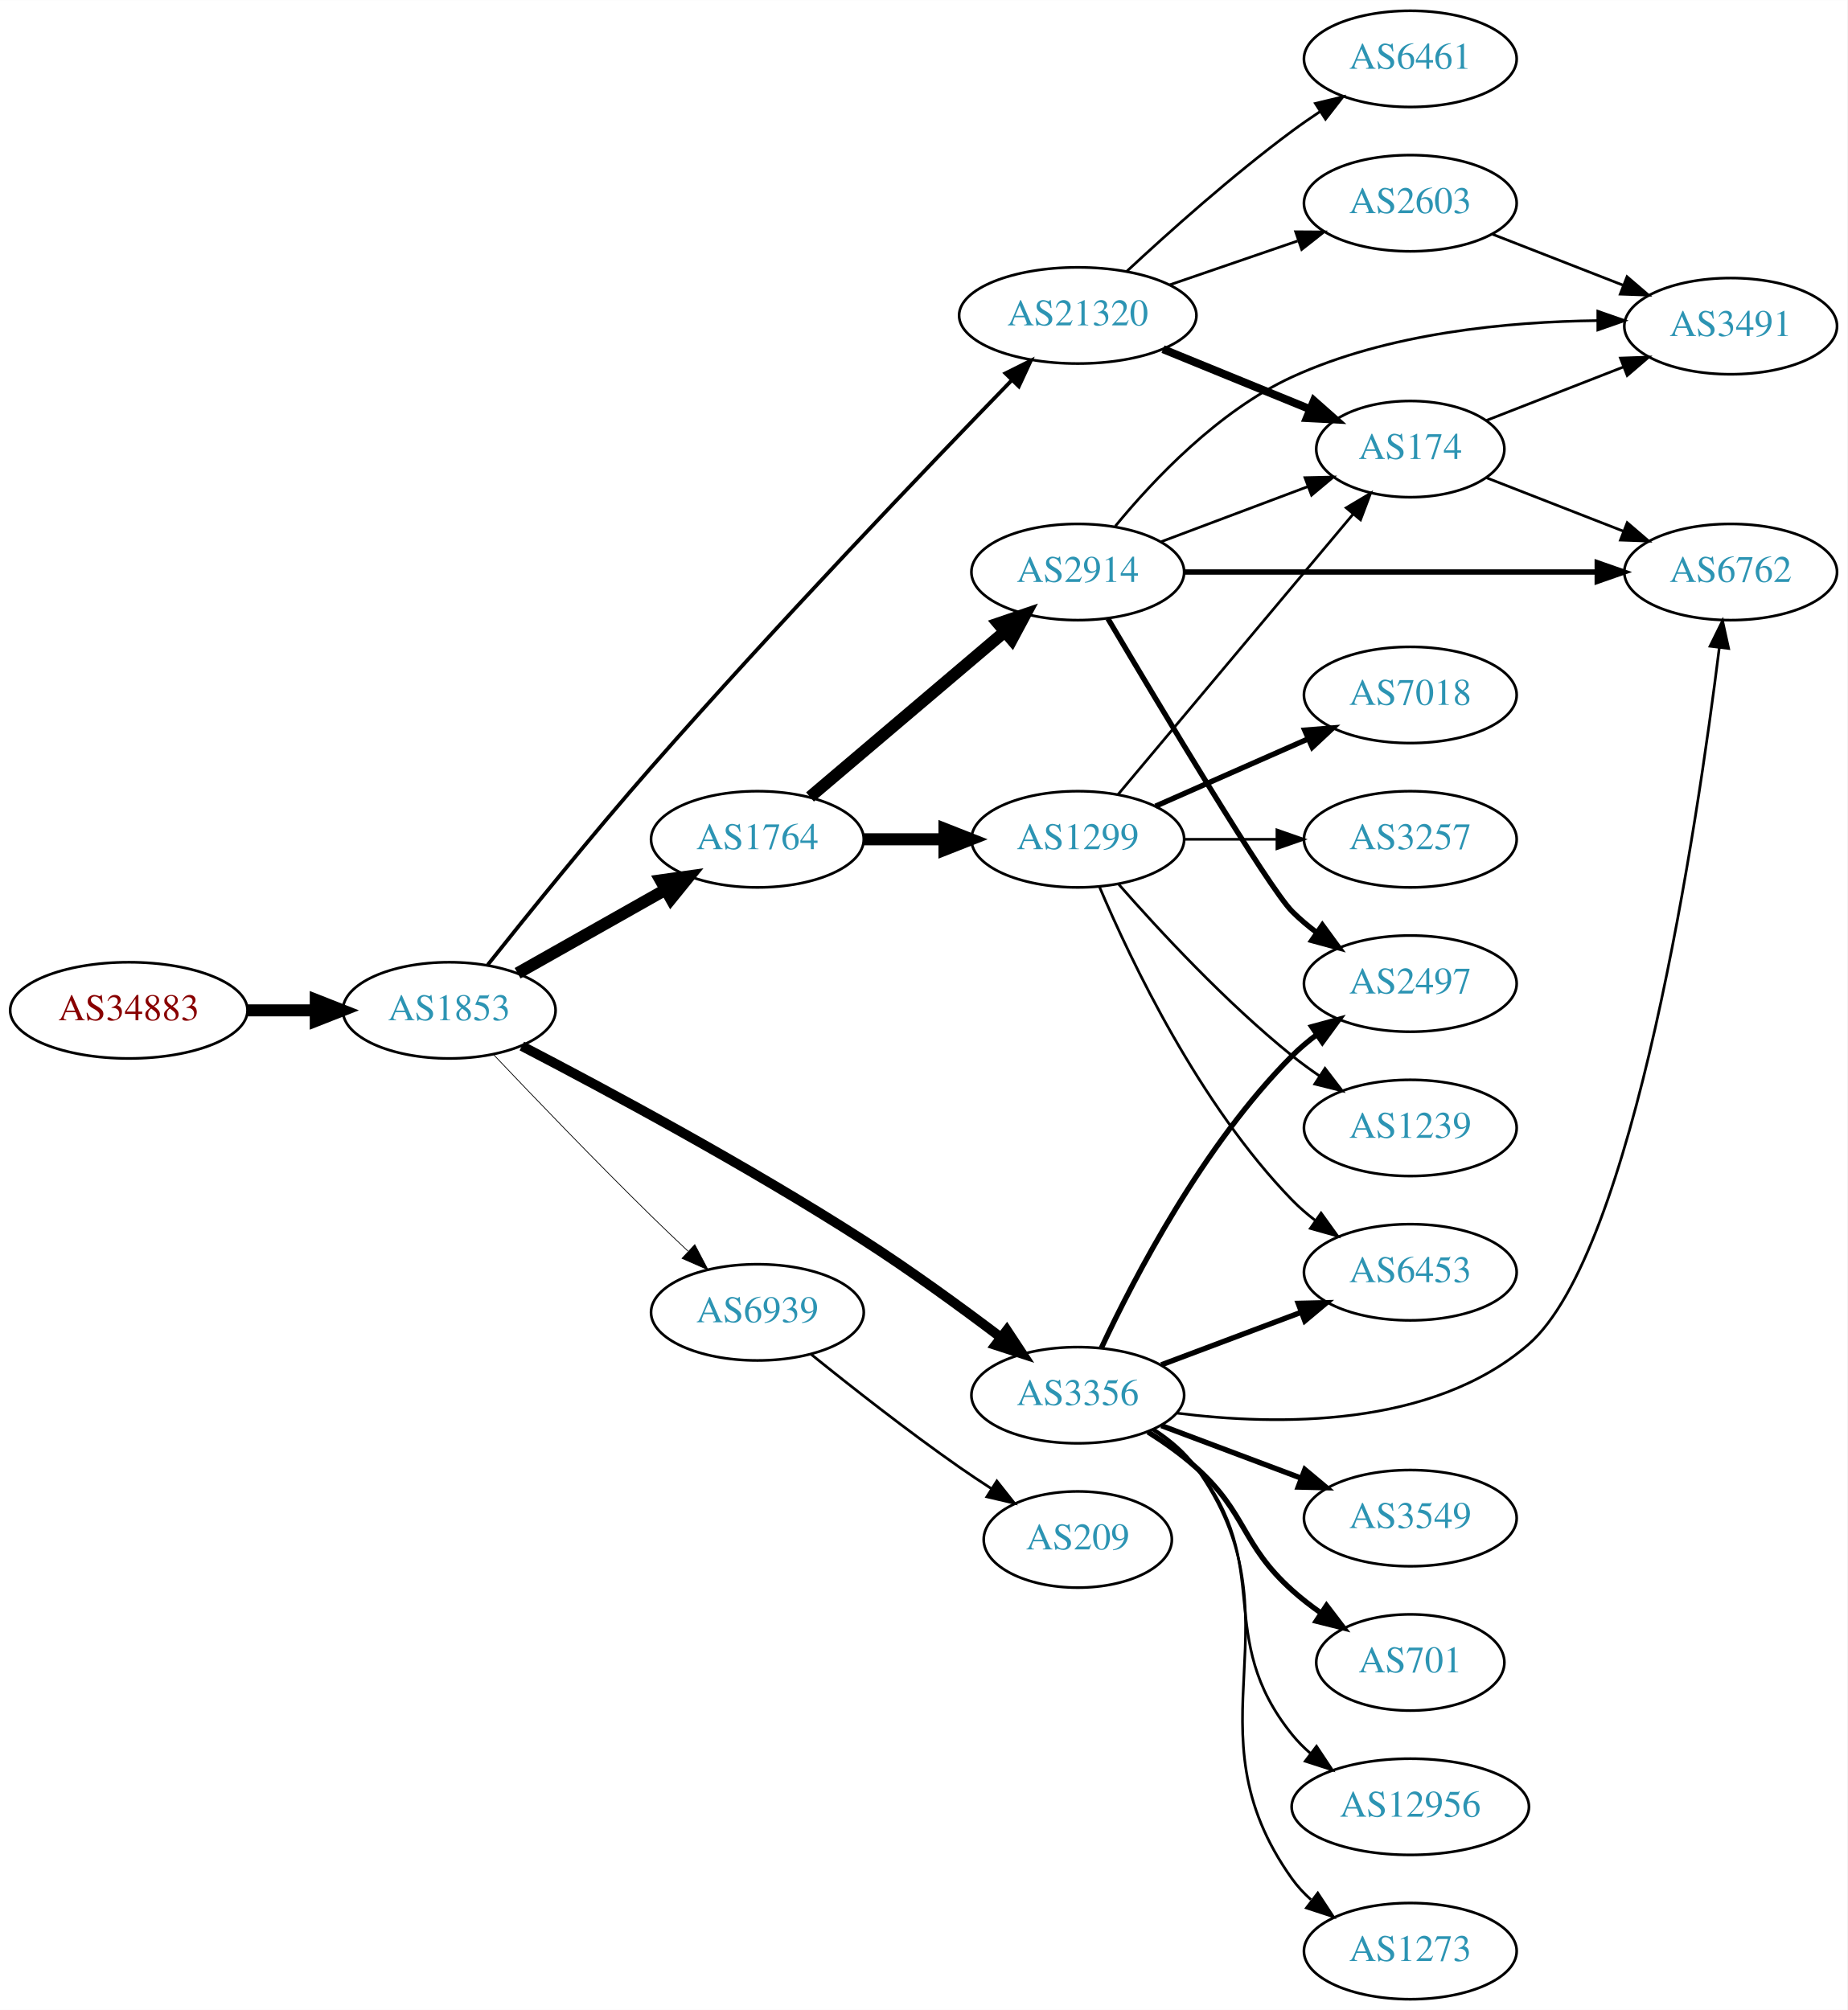
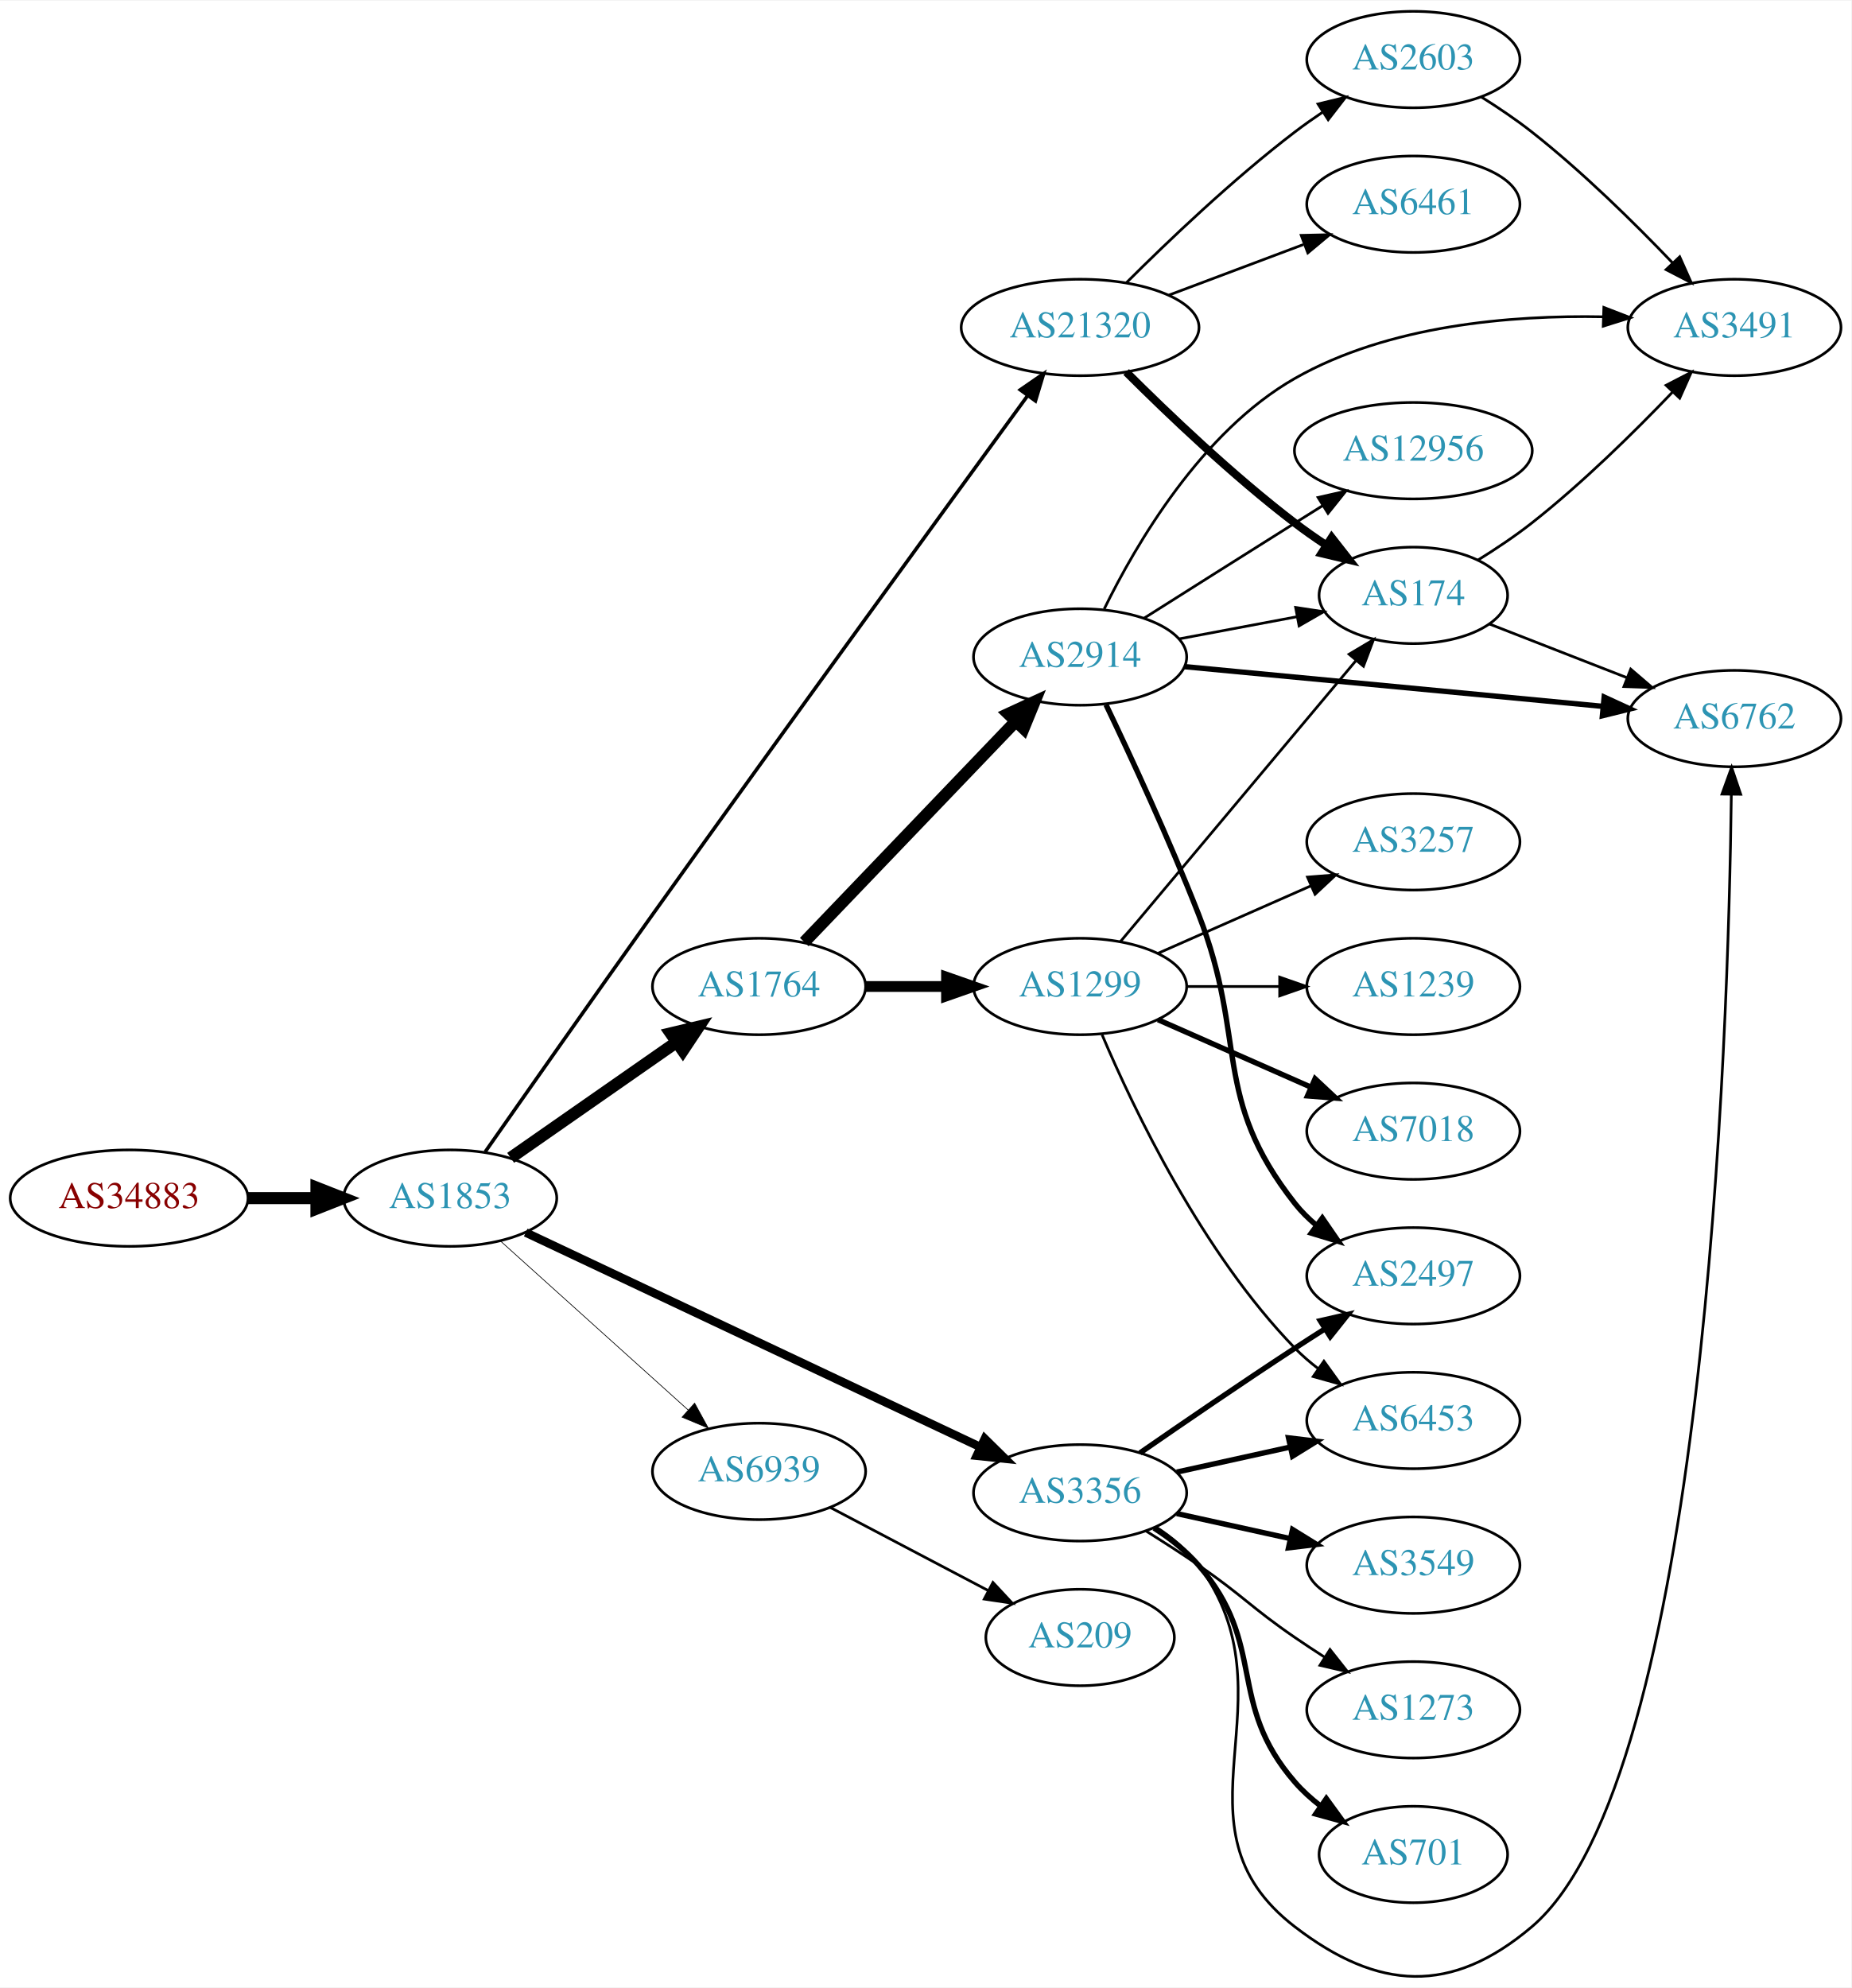
- <svg xmlns="http://www.w3.org/2000/svg" xmlns:xlink="http://www.w3.org/1999/xlink" width="691pt" height="752pt" viewBox="0.00 0.00 691.06 752.00">
-   <g id="graph0" class="graph" transform="scale(1 1) rotate(0) translate(4 748)">
-     <polygon fill="white" stroke="none" points="-4,4 -4,-748 687.055,-748 687.055,4 -4,4" />
+ <svg xmlns="http://www.w3.org/2000/svg" xmlns:xlink="http://www.w3.org/1999/xlink" width="691pt" height="742pt" viewBox="0.00 0.00 691.06 741.60">
+   <g id="graph0" class="graph" transform="scale(1 1) rotate(0) translate(4 737.596)">
+     <polygon fill="white" stroke="none" points="-4,4 -4,-737.596 687.055,-737.596 687.055,4 -4,4" />
    <g id="node1" class="node">
      <g id="a_node1">
        <a xlink:href="/asn/34883" xlink:title="AS34883 ~ FH JOANNEUM Gesellschaft mbH [AT]">
-           <ellipse fill="#ffffff" stroke="black" cx="44.196" cy="-370" rx="44.393" ry="18" />
-           <text text-anchor="middle" x="44.196" y="-366.3" font-family="Times,serif" font-size="14.00" fill="#880000">AS34883</text>
+           <ellipse fill="#ffffff" stroke="black" cx="44.196" cy="-290.596" rx="44.393" ry="18" />
+           <text text-anchor="middle" x="44.196" y="-286.896" font-family="Times,serif" font-size="14.00" fill="#880000">AS34883</text>
        </a>
      </g>
    </g>
    <g id="node2" class="node">
      <g id="a_node2">
        <a xlink:href="/asn/1853" xlink:title="AS1853 ~ ACOnet Backbone [AT]">
-           <ellipse fill="#ffffff" stroke="black" cx="164.039" cy="-370" rx="39.794" ry="18" />
-           <text text-anchor="middle" x="164.039" y="-366.3" font-family="Times,serif" font-size="14.00" fill="#2c94b3">AS1853</text>
+           <ellipse fill="#ffffff" stroke="black" cx="164.039" cy="-290.596" rx="39.794" ry="18" />
+           <text text-anchor="middle" x="164.039" y="-286.896" font-family="Times,serif" font-size="14.00" fill="#2c94b3">AS1853</text>
        </a>
      </g>
    </g>
    <g id="edge1" class="edge">
-       <path fill="none" stroke="black" stroke-width="4.5" d="M88.407,-370C96.72,-370 105.482,-370 113.965,-370" />
-       <polygon fill="black" stroke="black" stroke-width="4.5" points="114.123,-373.938 124.123,-370 114.123,-366.063 114.123,-373.938" />
+       <path fill="none" stroke="black" stroke-width="4.5" d="M88.407,-290.596C96.72,-290.596 105.482,-290.596 113.965,-290.596" />
+       <polygon fill="black" stroke="black" stroke-width="4.5" points="114.123,-294.534 124.123,-290.596 114.123,-286.659 114.123,-294.534" />
    </g>
    <g id="node3" class="node">
      <g id="a_node3">
-         <a xlink:href="/asn/21320" xlink:title="AS21320 ~ GEANT Vereniging [EU]">
-           <ellipse fill="#ffffff" stroke="black" cx="399.174" cy="-630" rx="44.393" ry="18" />
-           <text text-anchor="middle" x="399.174" y="-626.3" font-family="Times,serif" font-size="14.00" fill="#2c94b3">AS21320</text>
+         <a xlink:href="/asn/1764" xlink:title="AS1764 ~ NEXTLAYER-AS [AT]">
+           <ellipse fill="#ffffff" stroke="black" cx="279.332" cy="-369.596" rx="39.794" ry="18" />
+           <text text-anchor="middle" x="279.332" y="-365.896" font-family="Times,serif" font-size="14.00" fill="#2c94b3">AS1764</text>
        </a>
      </g>
    </g>
    <g id="edge2" class="edge">
-       <path fill="none" stroke="black" stroke-width="1.406" d="M178.468,-387.051C193.165,-405.548 217.584,-435.809 239.685,-461 286.101,-513.905 343.106,-573.44 374.542,-605.826" />
-       <polygon fill="black" stroke="black" stroke-width="1.406" points="372.11,-608.346 381.591,-613.075 377.129,-603.465 372.11,-608.346" />
+       <path fill="none" stroke="black" stroke-width="4.5" d="M186.615,-305.641C204.175,-317.887 229.149,-335.301 248.603,-348.867" />
+       <polygon fill="black" stroke="black" stroke-width="4.5" points="246.381,-352.117 256.836,-354.607 250.885,-345.657 246.381,-352.117" />
    </g>
    <g id="node4" class="node">
      <g id="a_node4">
        <a xlink:href="/asn/3356" xlink:title="AS3356 ~ Level 3 Parent, LLC [US]">
-           <ellipse fill="#ffffff" stroke="black" cx="399.174" cy="-226" rx="39.794" ry="18" />
-           <text text-anchor="middle" x="399.174" y="-222.3" font-family="Times,serif" font-size="14.00" fill="#2c94b3">AS3356</text>
+           <ellipse fill="#ffffff" stroke="black" cx="399.174" cy="-180.596" rx="39.794" ry="18" />
+           <text text-anchor="middle" x="399.174" y="-176.896" font-family="Times,serif" font-size="14.00" fill="#2c94b3">AS3356</text>
        </a>
      </g>
    </g>
    <g id="edge3" class="edge">
-       <path fill="none" stroke="black" stroke-width="3.656" d="M191.208,-356.639C222.3,-340.479 275.443,-311.953 318.978,-284 336.48,-272.762 355.295,-259.057 370.192,-247.791" />
-       <polygon fill="black" stroke="black" stroke-width="3.656" points="372.642,-250.324 378.471,-241.477 368.397,-244.758 372.642,-250.324" />
+       <path fill="none" stroke="black" stroke-width="3.176" d="M192.239,-277.763C234.266,-257.933 315.027,-219.827 361.954,-197.686" />
+       <polygon fill="black" stroke="black" stroke-width="3.176" points="363.597,-200.781 371.148,-193.348 360.61,-194.45 363.597,-200.781" />
    </g>
    <g id="node5" class="node">
      <g id="a_node5">
-         <a xlink:href="/asn/1764" xlink:title="AS1764 ~ NEXTLAYER-AS [AT]">
-           <ellipse fill="#ffffff" stroke="black" cx="279.332" cy="-434" rx="39.794" ry="18" />
-           <text text-anchor="middle" x="279.332" y="-430.3" font-family="Times,serif" font-size="14.00" fill="#2c94b3">AS1764</text>
+         <a xlink:href="/asn/21320" xlink:title="AS21320 ~ GEANT Vereniging [EU]">
+           <ellipse fill="#ffffff" stroke="black" cx="399.174" cy="-615.596" rx="44.393" ry="18" />
+           <text text-anchor="middle" x="399.174" y="-611.896" font-family="Times,serif" font-size="14.00" fill="#2c94b3">AS21320</text>
        </a>
      </g>
    </g>
    <g id="edge4" class="edge">
-       <path fill="none" stroke="black" stroke-width="4.5" d="M189.622,-383.887C205.804,-393.029 227.191,-405.111 244.912,-415.121" />
-       <polygon fill="black" stroke="black" stroke-width="4.5" points="243.153,-418.65 253.797,-420.14 247.027,-411.793 243.153,-418.65" />
+       <path fill="none" stroke="black" stroke-width="1.324" d="M177.124,-307.903C191.83,-328.929 217.453,-365.454 239.685,-396.596 289.861,-466.879 349.784,-549.266 379.522,-590.049" />
+       <polygon fill="black" stroke="black" stroke-width="1.324" points="376.844,-592.317 385.565,-598.333 382.5,-588.191 376.844,-592.317" />
    </g>
    <g id="node6" class="node">
      <g id="a_node6">
        <a xlink:href="/asn/6939" xlink:title="AS6939 ~ Hurricane Electric LLC [US]">
-           <ellipse fill="#ffffff" stroke="black" cx="279.332" cy="-257" rx="39.794" ry="18" />
-           <text text-anchor="middle" x="279.332" y="-253.3" font-family="Times,serif" font-size="14.00" fill="#2c94b3">AS6939</text>
+           <ellipse fill="#ffffff" stroke="black" cx="279.332" cy="-188.596" rx="39.794" ry="18" />
+           <text text-anchor="middle" x="279.332" y="-184.896" font-family="Times,serif" font-size="14.00" fill="#2c94b3">AS6939</text>
        </a>
      </g>
    </g>
    <g id="edge5" class="edge">
-       <path fill="none" stroke="black" stroke-width="0.281" d="M180.529,-353.541C195.464,-337.787 218.811,-313.463 239.685,-293 244.048,-288.723 248.757,-284.234 253.337,-279.933" />
-       <polygon fill="black" stroke="black" stroke-width="0.281" points="255.91,-282.321 260.84,-272.943 251.138,-277.199 255.91,-282.321" />
+       <path fill="none" stroke="black" stroke-width="0.265" d="M182.741,-274.659C201.586,-257.692 231.577,-230.691 252.937,-211.459" />
+       <polygon fill="black" stroke="black" stroke-width="0.265" points="255.29,-214.051 260.38,-204.758 250.606,-208.848 255.29,-214.051" />
    </g>
    <g id="node7" class="node">
      <g id="a_node7">
-         <a xlink:href="/asn/2603" xlink:title="AS2603 ~ NORDUnet [NO]">
-           <ellipse fill="#ffffff" stroke="black" cx="523.566" cy="-672" rx="39.794" ry="18" />
-           <text text-anchor="middle" x="523.566" y="-668.3" font-family="Times,serif" font-size="14.00" fill="#2c94b3">AS2603</text>
+         <a xlink:href="/asn/1299" xlink:title="AS1299 ~ Telia Carrier [EU]">
+           <ellipse fill="#ffffff" stroke="black" cx="399.174" cy="-369.596" rx="39.794" ry="18" />
+           <text text-anchor="middle" x="399.174" y="-365.896" font-family="Times,serif" font-size="14.00" fill="#2c94b3">AS1299</text>
        </a>
      </g>
    </g>
    <g id="edge6" class="edge">
-       <path fill="none" stroke="black" d="M433.618,-641.477C448.366,-646.537 465.841,-652.534 481.381,-657.867" />
-       <polygon fill="black" stroke="black" points="480.671,-661.324 491.266,-661.259 482.943,-654.703 480.671,-661.324" />
+       <path fill="none" stroke="black" stroke-width="4" d="M319.244,-369.596C328.798,-369.596 339.147,-369.596 349.11,-369.596" />
+       <polygon fill="black" stroke="black" stroke-width="4" points="349.302,-373.096 359.302,-369.596 349.302,-366.096 349.302,-373.096" />
    </g>
    <g id="node8" class="node">
      <g id="a_node8">
-         <a xlink:href="/asn/6461" xlink:title="AS6461 ~ Zayo Bandwidth [US]">
-           <ellipse fill="#ffffff" stroke="black" cx="523.566" cy="-726" rx="39.794" ry="18" />
-           <text text-anchor="middle" x="523.566" y="-722.3" font-family="Times,serif" font-size="14.00" fill="#2c94b3">AS6461</text>
+         <a xlink:href="/asn/2914" xlink:title="AS2914 ~ NTT America, Inc. [US]">
+           <ellipse fill="#ffffff" stroke="black" cx="399.174" cy="-492.596" rx="39.794" ry="18" />
+           <text text-anchor="middle" x="399.174" y="-488.896" font-family="Times,serif" font-size="14.00" fill="#2c94b3">AS2914</text>
        </a>
      </g>
    </g>
    <g id="edge7" class="edge">
-       <path fill="none" stroke="black" d="M417.432,-646.455C433.043,-660.988 456.952,-682.39 479.37,-699 482.728,-701.488 486.317,-703.977 489.939,-706.382" />
-       <polygon fill="black" stroke="black" points="488.052,-709.33 498.354,-711.802 491.842,-703.445 488.052,-709.33" />
+       <path fill="none" stroke="black" stroke-width="4.5" d="M296.224,-386.185C316.519,-407.367 351.789,-444.181 375.058,-468.468" />
+       <polygon fill="black" stroke="black" stroke-width="4.5" points="372.396,-471.381 382.157,-475.878 378.082,-465.933 372.396,-471.381" />
+     </g>
+     <g id="node11" class="node">
+       <g id="a_node11">
+         <a xlink:href="/asn/6762" xlink:title="AS6762 ~ TELECOM ITALIA SPARKLE S.p.A. [IT]">
+           <ellipse fill="#ffffff" stroke="black" cx="643.409" cy="-469.596" rx="39.794" ry="18" />
+           <text text-anchor="middle" x="643.409" y="-465.896" font-family="Times,serif" font-size="14.00" fill="#2c94b3">AS6762</text>
+         </a>
+       </g>
+     </g>
+     <g id="edge13" class="edge">
+       <path fill="none" stroke="black" d="M427.39,-167.927C433.371,-164.057 439.166,-159.286 443.37,-153.596 480.274,-103.655 430.128,-56.428 479.37,-18.596 510.523,5.338 537.801,6.814 567.762,-18.596 632.469,-73.473 641.16,-351.276 642.267,-441.355" />
+       <polygon fill="black" stroke="black" points="638.768,-441.418 642.368,-451.382 645.767,-441.348 638.768,-441.418" />
+     </g>
+     <g id="node12" class="node">
+       <g id="a_node12">
+         <a xlink:href="/asn/2497" xlink:title="AS2497 ~ Internet Initiative Japan Inc. [JP]">
+           <ellipse fill="#ffffff" stroke="black" cx="523.566" cy="-261.596" rx="39.794" ry="18" />
+           <text text-anchor="middle" x="523.566" y="-257.896" font-family="Times,serif" font-size="14.00" fill="#2c94b3">AS2497</text>
+         </a>
+       </g>
+     </g>
+     <g id="edge14" class="edge">
+       <path fill="none" stroke="black" stroke-width="2" d="M421.531,-195.497C437.382,-206.474 459.585,-221.675 479.37,-234.596 482.952,-236.936 486.723,-239.355 490.483,-241.74" />
+       <polygon fill="black" stroke="black" stroke-width="2" points="488.816,-244.827 499.144,-247.192 492.545,-238.903 488.816,-244.827" />
+     </g>
+     <g id="node14" class="node">
+       <g id="a_node14">
+         <a xlink:href="/asn/701" xlink:title="AS701 ~ UUNET [US]">
+           <ellipse fill="#ffffff" stroke="black" cx="523.566" cy="-45.596" rx="35.194" ry="18" />
+           <text text-anchor="middle" x="523.566" y="-41.896" font-family="Times,serif" font-size="14.00" fill="#2c94b3">AS701</text>
+         </a>
+       </g>
+     </g>
+     <g id="edge15" class="edge">
+       <path fill="none" stroke="black" stroke-width="2" d="M426.773,-167.432C432.773,-163.577 438.731,-158.938 443.37,-153.596 469.204,-123.854 453.536,-102.339 479.37,-72.596 482.176,-69.366 485.463,-66.393 488.951,-63.695" />
+       <polygon fill="black" stroke="black" stroke-width="2" points="491.085,-66.474 497.318,-57.906 487.103,-60.717 491.085,-66.474" />
+     </g>
+     <g id="node15" class="node">
+       <g id="a_node15">
+         <a xlink:href="/asn/6453" xlink:title="AS6453 ~ TATA COMMUNICATIONS (AMERICA) INC [US]">
+           <ellipse fill="#ffffff" stroke="black" cx="523.566" cy="-207.596" rx="39.794" ry="18" />
+           <text text-anchor="middle" x="523.566" y="-203.896" font-family="Times,serif" font-size="14.00" fill="#2c94b3">AS6453</text>
+         </a>
+       </g>
+     </g>
+     <g id="edge16" class="edge">
+       <path fill="none" stroke="black" stroke-width="2" d="M435.247,-188.333C448.434,-191.242 463.614,-194.591 477.58,-197.672" />
+       <polygon fill="black" stroke="black" stroke-width="2" points="476.969,-201.122 487.489,-199.858 478.477,-194.286 476.969,-201.122" />
+     </g>
+     <g id="node16" class="node">
+       <g id="a_node16">
+         <a xlink:href="/asn/3549" xlink:title="AS3549 ~ Level 3 Parent, LLC [US]">
+           <ellipse fill="#ffffff" stroke="black" cx="523.566" cy="-153.596" rx="39.794" ry="18" />
+           <text text-anchor="middle" x="523.566" y="-149.896" font-family="Times,serif" font-size="14.00" fill="#2c94b3">AS3549</text>
+         </a>
+       </g>
+     </g>
+     <g id="edge17" class="edge">
+       <path fill="none" stroke="black" stroke-width="2" d="M435.247,-172.859C448.434,-169.95 463.614,-166.601 477.58,-163.52" />
+       <polygon fill="black" stroke="black" stroke-width="2" points="478.477,-166.907 487.489,-161.334 476.969,-160.071 478.477,-166.907" />
+     </g>
+     <g id="node17" class="node">
+       <g id="a_node17">
+         <a xlink:href="/asn/1273" xlink:title="AS1273 ~ Vodafone Group PLC [EU]">
+           <ellipse fill="#ffffff" stroke="black" cx="523.566" cy="-99.596" rx="39.794" ry="18" />
+           <text text-anchor="middle" x="523.566" y="-95.896" font-family="Times,serif" font-size="14.00" fill="#2c94b3">AS1273</text>
+         </a>
+       </g>
+     </g>
+     <g id="edge18" class="edge">
+       <path fill="none" stroke="black" d="M423.723,-166.38C430.165,-162.356 437.098,-157.897 443.37,-153.596 459.865,-142.286 462.876,-137.907 479.37,-126.596 482.899,-124.177 486.636,-121.708 490.377,-119.294" />
+       <polygon fill="black" stroke="black" points="492.449,-122.125 499.018,-113.812 488.699,-116.214 492.449,-122.125" />
    </g>
    <g id="node9" class="node">
      <g id="a_node9">
        <a xlink:href="/asn/174" xlink:title="AS174 ~ Cogent Communications [US]">
-           <ellipse fill="#ffffff" stroke="black" cx="523.566" cy="-580" rx="35.194" ry="18" />
-           <text text-anchor="middle" x="523.566" y="-576.3" font-family="Times,serif" font-size="14.00" fill="#2c94b3">AS174</text>
-         </a>
-       </g>
-     </g>
-     <g id="edge8" class="edge">
-       <path fill="none" stroke="black" stroke-width="3" d="M431.059,-617.383C447.789,-610.548 468.563,-602.062 486.087,-594.903" />
-       <polygon fill="black" stroke="black" stroke-width="3" points="487.508,-598.103 495.442,-591.081 484.861,-591.623 487.508,-598.103" />
-     </g>
-     <g id="node11" class="node">
-       <g id="a_node11">
-         <a xlink:href="/asn/2497" xlink:title="AS2497 ~ Internet Initiative Japan Inc. [JP]">
-           <ellipse fill="#ffffff" stroke="black" cx="523.566" cy="-380" rx="39.794" ry="18" />
-           <text text-anchor="middle" x="523.566" y="-376.3" font-family="Times,serif" font-size="14.00" fill="#2c94b3">AS2497</text>
-         </a>
-       </g>
-     </g>
-     <g id="edge10" class="edge">
-       <path fill="none" stroke="black" stroke-width="2" d="M408.025,-243.747C420.305,-270.017 446.131,-319.726 479.37,-353 482.173,-355.806 485.319,-358.457 488.603,-360.922" />
-       <polygon fill="black" stroke="black" stroke-width="2" points="486.707,-363.865 496.93,-366.647 490.672,-358.097 486.707,-363.865" />
-     </g>
-     <g id="node12" class="node">
-       <g id="a_node12">
-         <a xlink:href="/asn/6762" xlink:title="AS6762 ~ TELECOM ITALIA SPARKLE S.p.A. [IT]">
-           <ellipse fill="#ffffff" stroke="black" cx="643.409" cy="-534" rx="39.794" ry="18" />
-           <text text-anchor="middle" x="643.409" y="-530.3" font-family="Times,serif" font-size="14.00" fill="#2c94b3">AS6762</text>
-         </a>
-       </g>
-     </g>
-     <g id="edge11" class="edge">
-       <path fill="none" stroke="black" d="M436.193,-219.305C473.646,-214.55 531.737,-213.691 567.762,-245 607.314,-279.373 630.961,-439.803 639.149,-505.667" />
-       <polygon fill="black" stroke="black" points="635.693,-506.244 640.372,-515.749 642.642,-505.401 635.693,-506.244" />
-     </g>
-     <g id="node13" class="node">
-       <g id="a_node13">
-         <a xlink:href="/asn/3549" xlink:title="AS3549 ~ Level 3 Parent, LLC [US]">
-           <ellipse fill="#ffffff" stroke="black" cx="523.566" cy="-180" rx="39.794" ry="18" />
-           <text text-anchor="middle" x="523.566" y="-176.3" font-family="Times,serif" font-size="14.00" fill="#2c94b3">AS3549</text>
-         </a>
-       </g>
-     </g>
-     <g id="edge12" class="edge">
-       <path fill="none" stroke="black" stroke-width="2" d="M430.428,-214.629C446.169,-208.713 465.616,-201.404 482.581,-195.028" />
-       <polygon fill="black" stroke="black" stroke-width="2" points="484.107,-198.194 492.236,-191.399 481.644,-191.641 484.107,-198.194" />
-     </g>
-     <g id="node14" class="node">
-       <g id="a_node14">
-         <a xlink:href="/asn/701" xlink:title="AS701 ~ UUNET [US]">
-           <ellipse fill="#ffffff" stroke="black" cx="523.566" cy="-126" rx="35.194" ry="18" />
-           <text text-anchor="middle" x="523.566" y="-122.3" font-family="Times,serif" font-size="14.00" fill="#2c94b3">AS701</text>
-         </a>
-       </g>
-     </g>
-     <g id="edge13" class="edge">
-       <path fill="none" stroke="black" stroke-width="2" d="M425.442,-212.259C431.61,-208.364 437.979,-203.851 443.37,-199 462.669,-181.635 460.071,-170.365 479.37,-153 482.715,-149.991 486.436,-147.111 490.252,-144.428" />
-       <polygon fill="black" stroke="black" stroke-width="2" points="492.223,-147.321 498.648,-138.897 488.372,-141.476 492.223,-147.321" />
-     </g>
-     <g id="node15" class="node">
-       <g id="a_node15">
-         <a xlink:href="/asn/12956" xlink:title="AS12956 ~ TELXIUS [ES]">
-           <ellipse fill="#ffffff" stroke="black" cx="523.566" cy="-72" rx="44.393" ry="18" />
-           <text text-anchor="middle" x="523.566" y="-68.3" font-family="Times,serif" font-size="14.00" fill="#2c94b3">AS12956</text>
-         </a>
-       </g>
-     </g>
-     <g id="edge14" class="edge">
-       <path fill="none" stroke="black" d="M427.052,-213.07C433.044,-209.208 438.928,-204.506 443.37,-199 473.03,-162.236 449.71,-135.764 479.37,-99 481.425,-96.453 483.788,-94.079 486.327,-91.88" />
-       <polygon fill="black" stroke="black" points="488.481,-94.639 494.342,-85.813 484.257,-89.058 488.481,-94.639" />
-     </g>
-     <g id="node16" class="node">
-       <g id="a_node16">
-         <a xlink:href="/asn/6453" xlink:title="AS6453 ~ TATA COMMUNICATIONS (AMERICA) INC [US]">
-           <ellipse fill="#ffffff" stroke="black" cx="523.566" cy="-272" rx="39.794" ry="18" />
-           <text text-anchor="middle" x="523.566" y="-268.3" font-family="Times,serif" font-size="14.00" fill="#2c94b3">AS6453</text>
-         </a>
-       </g>
-     </g>
-     <g id="edge15" class="edge">
-       <path fill="none" stroke="black" stroke-width="2" d="M430.428,-237.371C446.169,-243.287 465.616,-250.596 482.581,-256.972" />
-       <polygon fill="black" stroke="black" stroke-width="2" points="481.644,-260.359 492.236,-260.601 484.107,-253.806 481.644,-260.359" />
-     </g>
-     <g id="node17" class="node">
-       <g id="a_node17">
-         <a xlink:href="/asn/1273" xlink:title="AS1273 ~ Vodafone Group PLC [EU]">
-           <ellipse fill="#ffffff" stroke="black" cx="523.566" cy="-18" rx="39.794" ry="18" />
-           <text text-anchor="middle" x="523.566" y="-14.3" font-family="Times,serif" font-size="14.00" fill="#2c94b3">AS1273</text>
-         </a>
-       </g>
-     </g>
-     <g id="edge16" class="edge">
-       <path fill="none" stroke="black" d="M427.963,-213.13C433.779,-209.309 439.357,-204.611 443.37,-199 484.262,-141.829 438.478,-102.171 479.37,-45 481.377,-42.195 483.775,-39.617 486.398,-37.264" />
-       <polygon fill="black" stroke="black" points="488.95,-39.719 494.777,-30.87 484.704,-34.154 488.95,-39.719" />
+           <ellipse fill="#ffffff" stroke="black" cx="523.566" cy="-515.596" rx="35.194" ry="18" />
+           <text text-anchor="middle" x="523.566" y="-511.896" font-family="Times,serif" font-size="14.00" fill="#2c94b3">AS174</text>
+         </a>
+       </g>
+     </g>
+     <g id="edge21" class="edge">
+       <path fill="none" stroke="black" stroke-width="3" d="M416.369,-598.981C431.842,-583.526 456.177,-560.289 479.37,-542.596 483.029,-539.805 486.985,-537.034 490.966,-534.388" />
+       <polygon fill="black" stroke="black" stroke-width="3" points="493.087,-537.186 499.616,-528.842 489.308,-531.293 493.087,-537.186" />
    </g>
    <g id="node18" class="node">
      <g id="a_node18">
-         <a xlink:href="/asn/1299" xlink:title="AS1299 ~ Telia Carrier [EU]">
-           <ellipse fill="#ffffff" stroke="black" cx="399.174" cy="-434" rx="39.794" ry="18" />
-           <text text-anchor="middle" x="399.174" y="-430.3" font-family="Times,serif" font-size="14.00" fill="#2c94b3">AS1299</text>
-         </a>
-       </g>
-     </g>
-     <g id="edge17" class="edge">
-       <path fill="none" stroke="black" stroke-width="4.5" d="M319.244,-434C328.798,-434 339.147,-434 349.11,-434" />
-       <polygon fill="black" stroke="black" stroke-width="4.5" points="349.302,-437.938 359.302,-434 349.302,-430.063 349.302,-437.938" />
+         <a xlink:href="/asn/2603" xlink:title="AS2603 ~ NORDUnet [NO]">
+           <ellipse fill="#ffffff" stroke="black" cx="523.566" cy="-715.596" rx="39.794" ry="18" />
+           <text text-anchor="middle" x="523.566" y="-711.896" font-family="Times,serif" font-size="14.00" fill="#2c94b3">AS2603</text>
+         </a>
+       </g>
+     </g>
+     <g id="edge19" class="edge">
+       <path fill="none" stroke="black" d="M416.369,-632.212C431.842,-647.666 456.177,-670.904 479.37,-688.596 482.693,-691.131 486.26,-693.649 489.869,-696.072" />
+       <polygon fill="black" stroke="black" points="487.973,-699.014 498.269,-701.511 491.778,-693.138 487.973,-699.014" />
    </g>
    <g id="node19" class="node">
      <g id="a_node19">
-         <a xlink:href="/asn/2914" xlink:title="AS2914 ~ NTT America, Inc. [US]">
-           <ellipse fill="#ffffff" stroke="black" cx="399.174" cy="-534" rx="39.794" ry="18" />
-           <text text-anchor="middle" x="399.174" y="-530.3" font-family="Times,serif" font-size="14.00" fill="#2c94b3">AS2914</text>
-         </a>
-       </g>
-     </g>
-     <g id="edge18" class="edge">
-       <path fill="none" stroke="black" stroke-width="4.5" d="M299.004,-449.845C318.656,-466.522 349.751,-492.909 371.88,-511.687" />
-       <polygon fill="black" stroke="black" stroke-width="4.5" points="369.417,-514.761 379.589,-518.229 374.512,-508.756 369.417,-514.761" />
+         <a xlink:href="/asn/6461" xlink:title="AS6461 ~ Zayo Bandwidth [US]">
+           <ellipse fill="#ffffff" stroke="black" cx="523.566" cy="-661.596" rx="39.794" ry="18" />
+           <text text-anchor="middle" x="523.566" y="-657.896" font-family="Times,serif" font-size="14.00" fill="#2c94b3">AS6461</text>
+         </a>
+       </g>
+     </g>
+     <g id="edge20" class="edge">
+       <path fill="none" stroke="black" d="M432.331,-627.682C447.698,-633.458 466.245,-640.429 482.518,-646.544" />
+       <polygon fill="black" stroke="black" points="481.715,-649.982 492.307,-650.224 484.178,-643.429 481.715,-649.982" />
    </g>
    <g id="node23" class="node">
      <g id="a_node23">
        <a xlink:href="/asn/209" xlink:title="AS209 ~ CenturyLink Communications, LLC [US]">
-           <ellipse fill="#ffffff" stroke="black" cx="399.174" cy="-172" rx="35.194" ry="18" />
-           <text text-anchor="middle" x="399.174" y="-168.3" font-family="Times,serif" font-size="14.00" fill="#2c94b3">AS209</text>
-         </a>
-       </g>
-     </g>
-     <g id="edge30" class="edge">
-       <path fill="none" stroke="black" d="M299.259,-241.428C314.111,-229.422 335.468,-212.625 354.978,-199 358.751,-196.365 362.774,-193.686 366.791,-191.09" />
-       <polygon fill="black" stroke="black" points="368.9,-193.897 375.472,-185.587 365.153,-187.985 368.9,-193.897" />
+           <ellipse fill="#ffffff" stroke="black" cx="399.174" cy="-126.596" rx="35.194" ry="18" />
+           <text text-anchor="middle" x="399.174" y="-122.896" font-family="Times,serif" font-size="14.00" fill="#2c94b3">AS209</text>
+         </a>
+       </g>
+     </g>
+     <g id="edge28" class="edge">
+       <path fill="none" stroke="black" d="M305.902,-175.143C323.158,-166.064 346.106,-153.991 364.8,-144.155" />
+       <polygon fill="black" stroke="black" points="366.642,-147.141 373.862,-139.387 363.383,-140.946 366.642,-147.141" />
+     </g>
+     <g id="edge24" class="edge">
+       <path fill="none" stroke="black" d="M414.214,-386.344C435.794,-412.087 477.226,-461.51 502.133,-491.222" />
+       <polygon fill="black" stroke="black" points="499.584,-493.629 508.69,-499.044 504.948,-489.132 499.584,-493.629" />
+     </g>
+     <g id="edge27" class="edge">
+       <path fill="none" stroke="black" d="M407.365,-351.622C419.132,-323.914 444.706,-270.249 479.37,-234.596 481.99,-231.901 484.931,-229.357 488.014,-226.988" />
+       <polygon fill="black" stroke="black" points="490.189,-229.738 496.382,-221.141 486.18,-223.999 490.189,-229.738" />
+     </g>
+     <g id="node20" class="node">
+       <g id="a_node20">
+         <a xlink:href="/asn/7018" xlink:title="AS7018 ~ AT&amp;T Services, Inc. [US]">
+           <ellipse fill="#ffffff" stroke="black" cx="523.566" cy="-315.596" rx="39.794" ry="18" />
+           <text text-anchor="middle" x="523.566" y="-311.896" font-family="Times,serif" font-size="14.00" fill="#2c94b3">AS7018</text>
+         </a>
+       </g>
+     </g>
+     <g id="edge23" class="edge">
+       <path fill="none" stroke="black" stroke-width="2" d="M428.253,-357.208C445.201,-349.73 466.999,-340.113 485.368,-332.008" />
+       <polygon fill="black" stroke="black" stroke-width="2" points="486.881,-335.166 494.618,-327.927 484.056,-328.762 486.881,-335.166" />
+     </g>
+     <g id="node21" class="node">
+       <g id="a_node21">
+         <a xlink:href="/asn/3257" xlink:title="AS3257 ~ GTT [DE]">
+           <ellipse fill="#ffffff" stroke="black" cx="523.566" cy="-423.596" rx="39.794" ry="18" />
+           <text text-anchor="middle" x="523.566" y="-419.896" font-family="Times,serif" font-size="14.00" fill="#2c94b3">AS3257</text>
+         </a>
+       </g>
+     </g>
+     <g id="edge25" class="edge">
+       <path fill="none" stroke="black" d="M428.253,-381.985C445.201,-389.462 466.999,-399.079 485.368,-407.184" />
+       <polygon fill="black" stroke="black" points="484.056,-410.431 494.618,-411.265 486.881,-404.026 484.056,-410.431" />
+     </g>
+     <g id="node22" class="node">
+       <g id="a_node22">
+         <a xlink:href="/asn/1239" xlink:title="AS1239 ~ Sprint [US]">
+           <ellipse fill="#ffffff" stroke="black" cx="523.566" cy="-369.596" rx="39.794" ry="18" />
+           <text text-anchor="middle" x="523.566" y="-365.896" font-family="Times,serif" font-size="14.00" fill="#2c94b3">AS1239</text>
+         </a>
+       </g>
+     </g>
+     <g id="edge26" class="edge">
+       <path fill="none" stroke="black" d="M438.9,-369.596C449.838,-369.596 461.889,-369.596 473.355,-369.596" />
+       <polygon fill="black" stroke="black" points="473.673,-373.096 483.673,-369.596 473.672,-366.096 473.673,-373.096" />
+     </g>
+     <g id="edge8" class="edge">
+       <path fill="none" stroke="black" d="M436.234,-499.373C449.965,-501.953 465.74,-504.917 480.018,-507.6" />
+       <polygon fill="black" stroke="black" points="479.624,-511.088 490.099,-509.495 480.917,-504.208 479.624,-511.088" />
    </g>
    <g id="node10" class="node">
      <g id="a_node10">
        <a xlink:href="/asn/3491" xlink:title="AS3491 ~ PCCW Global, Inc. [US]">
-           <ellipse fill="#ffffff" stroke="black" cx="643.409" cy="-626" rx="39.794" ry="18" />
-           <text text-anchor="middle" x="643.409" y="-622.3" font-family="Times,serif" font-size="14.00" fill="#2c94b3">AS3491</text>
+           <ellipse fill="#ffffff" stroke="black" cx="643.409" cy="-615.596" rx="39.794" ry="18" />
+           <text text-anchor="middle" x="643.409" y="-611.896" font-family="Times,serif" font-size="14.00" fill="#2c94b3">AS3491</text>
        </a>
      </g>
    </g>
    <g id="edge9" class="edge">
-       <path fill="none" stroke="black" d="M554.303,-660.392C569.097,-654.618 587.174,-647.561 603.096,-641.346" />
-       <polygon fill="black" stroke="black" points="604.639,-644.501 612.682,-637.604 602.094,-637.98 604.639,-644.501" />
-     </g>
-     <g id="edge28" class="edge">
-       <path fill="none" stroke="black" d="M551.898,-590.669C567.13,-596.615 586.362,-604.122 603.176,-610.685" />
-       <polygon fill="black" stroke="black" points="602.16,-614.046 612.748,-614.422 604.706,-607.525 602.16,-614.046" />
+       <path fill="none" stroke="black" d="M408.174,-510.513C419.971,-534.604 444.47,-576.707 479.37,-596.596 514.26,-616.48 560.143,-620.23 594.343,-619.584" />
+       <polygon fill="black" stroke="black" points="594.674,-623.075 604.557,-619.255 594.449,-616.079 594.674,-623.075" />
+     </g>
+     <g id="edge10" class="edge">
+       <path fill="none" stroke="black" stroke-width="2" d="M438.023,-489.002C480.208,-484.997 548.512,-478.512 594.417,-474.153" />
+       <polygon fill="black" stroke="black" stroke-width="2" points="594.802,-477.632 604.427,-473.203 594.14,-470.664 594.802,-477.632" />
+     </g>
+     <g id="edge11" class="edge">
+       <path fill="none" stroke="black" stroke-width="2" d="M408.844,-474.78C417.985,-455.677 432.534,-424.346 443.37,-396.596 461.774,-349.466 448.072,-328.35 479.37,-288.596 481.695,-285.643 484.439,-282.926 487.398,-280.449" />
+       <polygon fill="black" stroke="black" stroke-width="2" points="489.591,-283.181 495.595,-274.452 485.457,-277.532 489.591,-283.181" />
+     </g>
+     <g id="node13" class="node">
+       <g id="a_node13">
+         <a xlink:href="/asn/12956" xlink:title="AS12956 ~ TELXIUS [ES]">
+           <ellipse fill="#ffffff" stroke="black" cx="523.566" cy="-569.596" rx="44.393" ry="18" />
+           <text text-anchor="middle" x="523.566" y="-565.896" font-family="Times,serif" font-size="14.00" fill="#2c94b3">AS12956</text>
+         </a>
+       </g>
+     </g>
+     <g id="edge12" class="edge">
+       <path fill="none" stroke="black" d="M423.03,-507.064C438.84,-517.063 460.369,-530.66 479.37,-542.596 482.728,-544.706 486.236,-546.905 489.737,-549.097" />
+       <polygon fill="black" stroke="black" points="488.004,-552.142 498.337,-554.479 491.716,-546.207 488.004,-552.142" />
+     </g>
+     <g id="edge30" class="edge">
+       <path fill="none" stroke="black" d="M547.608,-528.725C554.31,-532.878 561.506,-537.676 567.762,-542.596 586.69,-557.482 606.074,-576.576 620.345,-591.503" />
+       <polygon fill="black" stroke="black" points="617.902,-594.014 627.312,-598.884 622.993,-589.209 617.902,-594.014" />
    </g>
    <g id="edge29" class="edge">
-       <path fill="none" stroke="black" d="M551.898,-569.331C567.13,-563.385 586.362,-555.878 603.176,-549.315" />
-       <polygon fill="black" stroke="black" points="604.706,-552.475 612.748,-545.578 602.16,-545.954 604.706,-552.475" />
+       <path fill="none" stroke="black" d="M551.898,-504.927C567.13,-498.981 586.362,-491.474 603.176,-484.911" />
+       <polygon fill="black" stroke="black" points="604.706,-488.071 612.748,-481.174 602.16,-481.55 604.706,-488.071" />
    </g>
    <g id="edge22" class="edge">
-       <path fill="none" stroke="black" d="M414.214,-450.748C435.794,-476.491 477.226,-525.914 502.133,-555.626" />
-       <polygon fill="black" stroke="black" points="499.584,-558.032 508.69,-563.447 504.948,-553.535 499.584,-558.032" />
-     </g>
-     <g id="edge23" class="edge">
-       <path fill="none" stroke="black" d="M407.365,-416.025C419.132,-388.318 444.706,-334.652 479.37,-299 481.99,-296.305 484.931,-293.761 488.014,-291.392" />
-       <polygon fill="black" stroke="black" points="490.189,-294.141 496.382,-285.545 486.18,-288.403 490.189,-294.141" />
-     </g>
-     <g id="node20" class="node">
-       <g id="a_node20">
-         <a xlink:href="/asn/7018" xlink:title="AS7018 ~ AT&amp;T Services, Inc. [US]">
-           <ellipse fill="#ffffff" stroke="black" cx="523.566" cy="-488" rx="39.794" ry="18" />
-           <text text-anchor="middle" x="523.566" y="-484.3" font-family="Times,serif" font-size="14.00" fill="#2c94b3">AS7018</text>
-         </a>
-       </g>
-     </g>
-     <g id="edge19" class="edge">
-       <path fill="none" stroke="black" stroke-width="2" d="M428.253,-446.389C445.201,-453.866 466.999,-463.483 485.368,-471.588" />
-       <polygon fill="black" stroke="black" stroke-width="2" points="484.056,-474.834 494.618,-475.669 486.881,-468.43 484.056,-474.834" />
-     </g>
-     <g id="node21" class="node">
-       <g id="a_node21">
-         <a xlink:href="/asn/3257" xlink:title="AS3257 ~ GTT [DE]">
-           <ellipse fill="#ffffff" stroke="black" cx="523.566" cy="-434" rx="39.794" ry="18" />
-           <text text-anchor="middle" x="523.566" y="-430.3" font-family="Times,serif" font-size="14.00" fill="#2c94b3">AS3257</text>
-         </a>
-       </g>
-     </g>
-     <g id="edge20" class="edge">
-       <path fill="none" stroke="black" d="M438.9,-434C449.838,-434 461.889,-434 473.355,-434" />
-       <polygon fill="black" stroke="black" points="473.673,-437.5 483.673,-434 473.672,-430.5 473.673,-437.5" />
-     </g>
-     <g id="node22" class="node">
-       <g id="a_node22">
-         <a xlink:href="/asn/1239" xlink:title="AS1239 ~ Sprint [US]">
-           <ellipse fill="#ffffff" stroke="black" cx="523.566" cy="-326" rx="39.794" ry="18" />
-           <text text-anchor="middle" x="523.566" y="-322.3" font-family="Times,serif" font-size="14.00" fill="#2c94b3">AS1239</text>
-         </a>
-       </g>
-     </g>
-     <g id="edge21" class="edge">
-       <path fill="none" stroke="black" d="M414.326,-417.337C429.428,-400.106 454.549,-372.976 479.37,-353 482.626,-350.38 486.151,-347.808 489.735,-345.354" />
-       <polygon fill="black" stroke="black" points="491.654,-348.281 498.108,-339.879 487.823,-342.423 491.654,-348.281" />
-     </g>
-     <g id="edge24" class="edge">
-       <path fill="none" stroke="black" d="M430.428,-545.371C447.033,-551.611 467.761,-559.402 485.35,-566.013" />
-       <polygon fill="black" stroke="black" points="484.161,-569.305 494.753,-569.547 486.624,-562.752 484.161,-569.305" />
-     </g>
-     <g id="edge25" class="edge">
-       <path fill="none" stroke="black" d="M413.23,-551.187C427.438,-568.486 451.84,-594.362 479.37,-607 515.28,-623.485 560.119,-627.686 593.681,-628.074" />
-       <polygon fill="black" stroke="black" points="593.709,-631.574 603.712,-628.082 593.714,-624.574 593.709,-631.574" />
-     </g>
-     <g id="edge26" class="edge">
-       <path fill="none" stroke="black" stroke-width="2" d="M410.442,-516.577C429.786,-483.9 470.487,-415.893 479.37,-407 482.173,-404.194 485.319,-401.543 488.603,-399.078" />
-       <polygon fill="black" stroke="black" stroke-width="2" points="490.672,-401.903 496.93,-393.353 486.707,-396.135 490.672,-401.903" />
-     </g>
-     <g id="edge27" class="edge">
-       <path fill="none" stroke="black" stroke-width="2" d="M438.825,-534C480.71,-534 547.653,-534 593.25,-534" />
-       <polygon fill="black" stroke="black" stroke-width="2" points="593.495,-537.5 603.495,-534 593.495,-530.5 593.495,-537.5" />
+       <path fill="none" stroke="black" d="M548.954,-701.629C555.265,-697.674 561.923,-693.189 567.762,-688.596 586.69,-673.71 606.074,-654.616 620.345,-639.69" />
+       <polygon fill="black" stroke="black" points="622.993,-641.983 627.312,-632.309 617.902,-637.178 622.993,-641.983" />
    </g>
  </g>
</svg>
